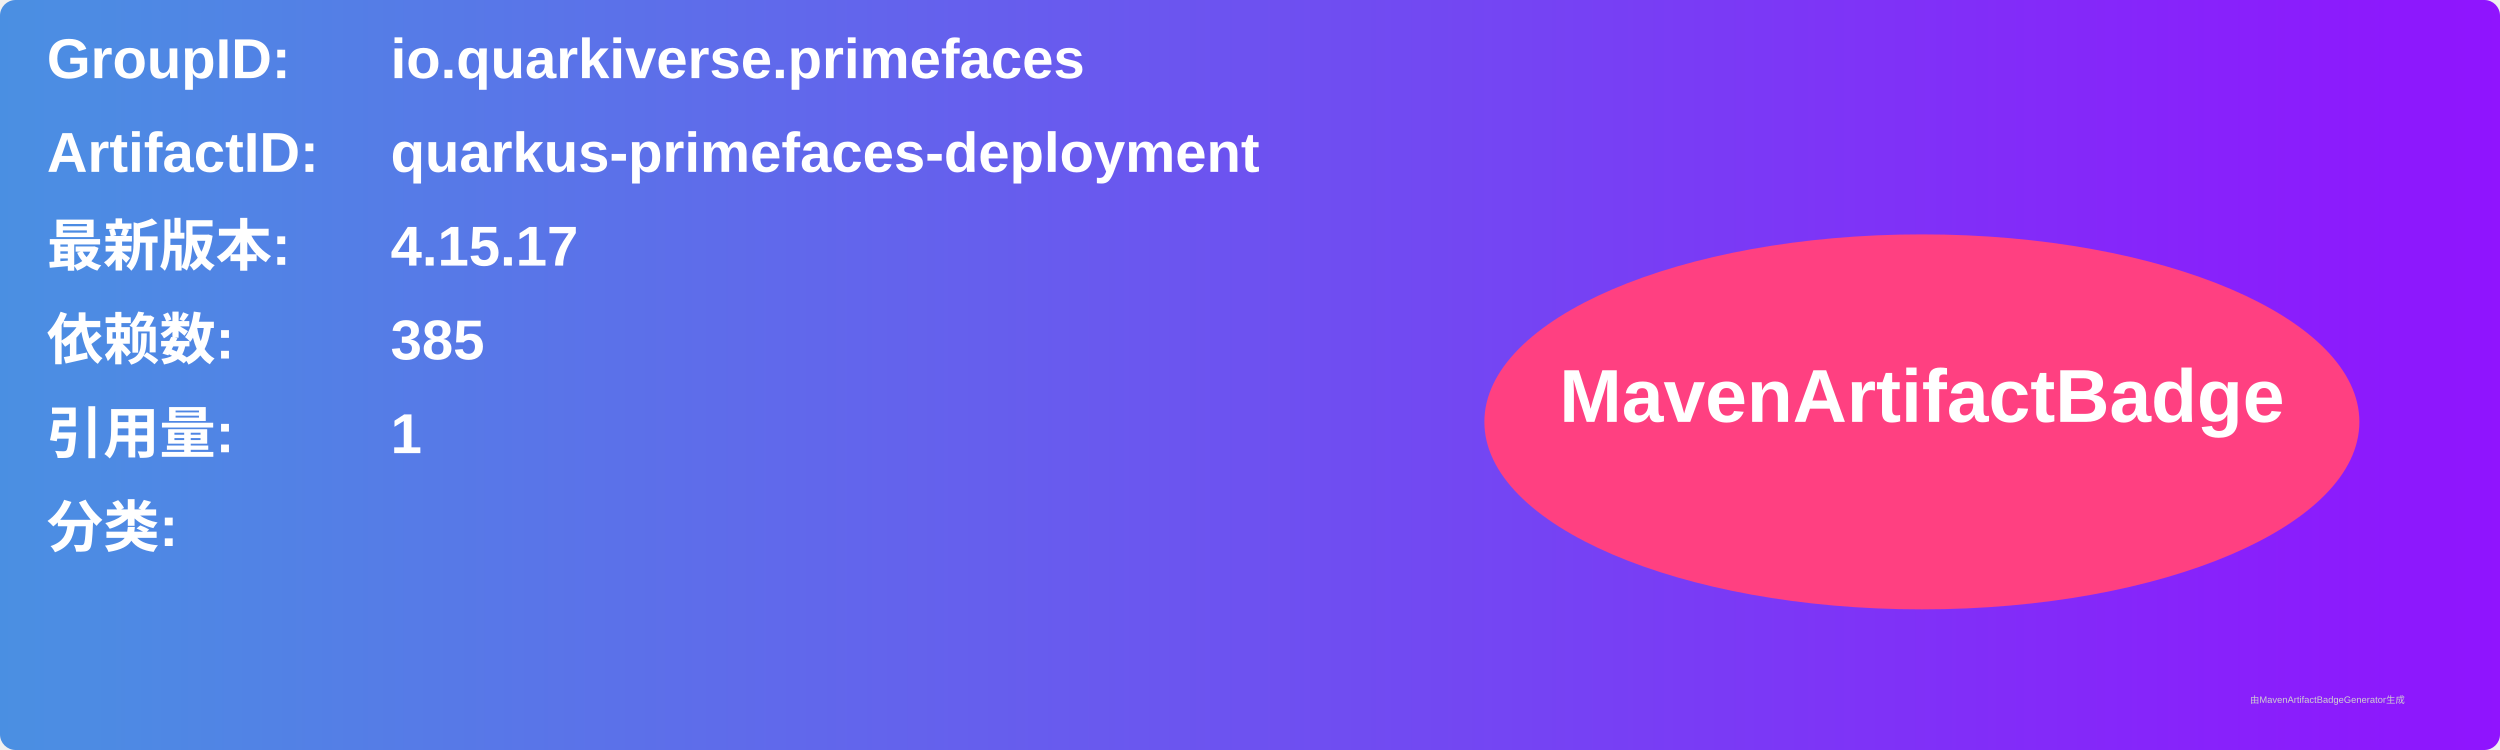
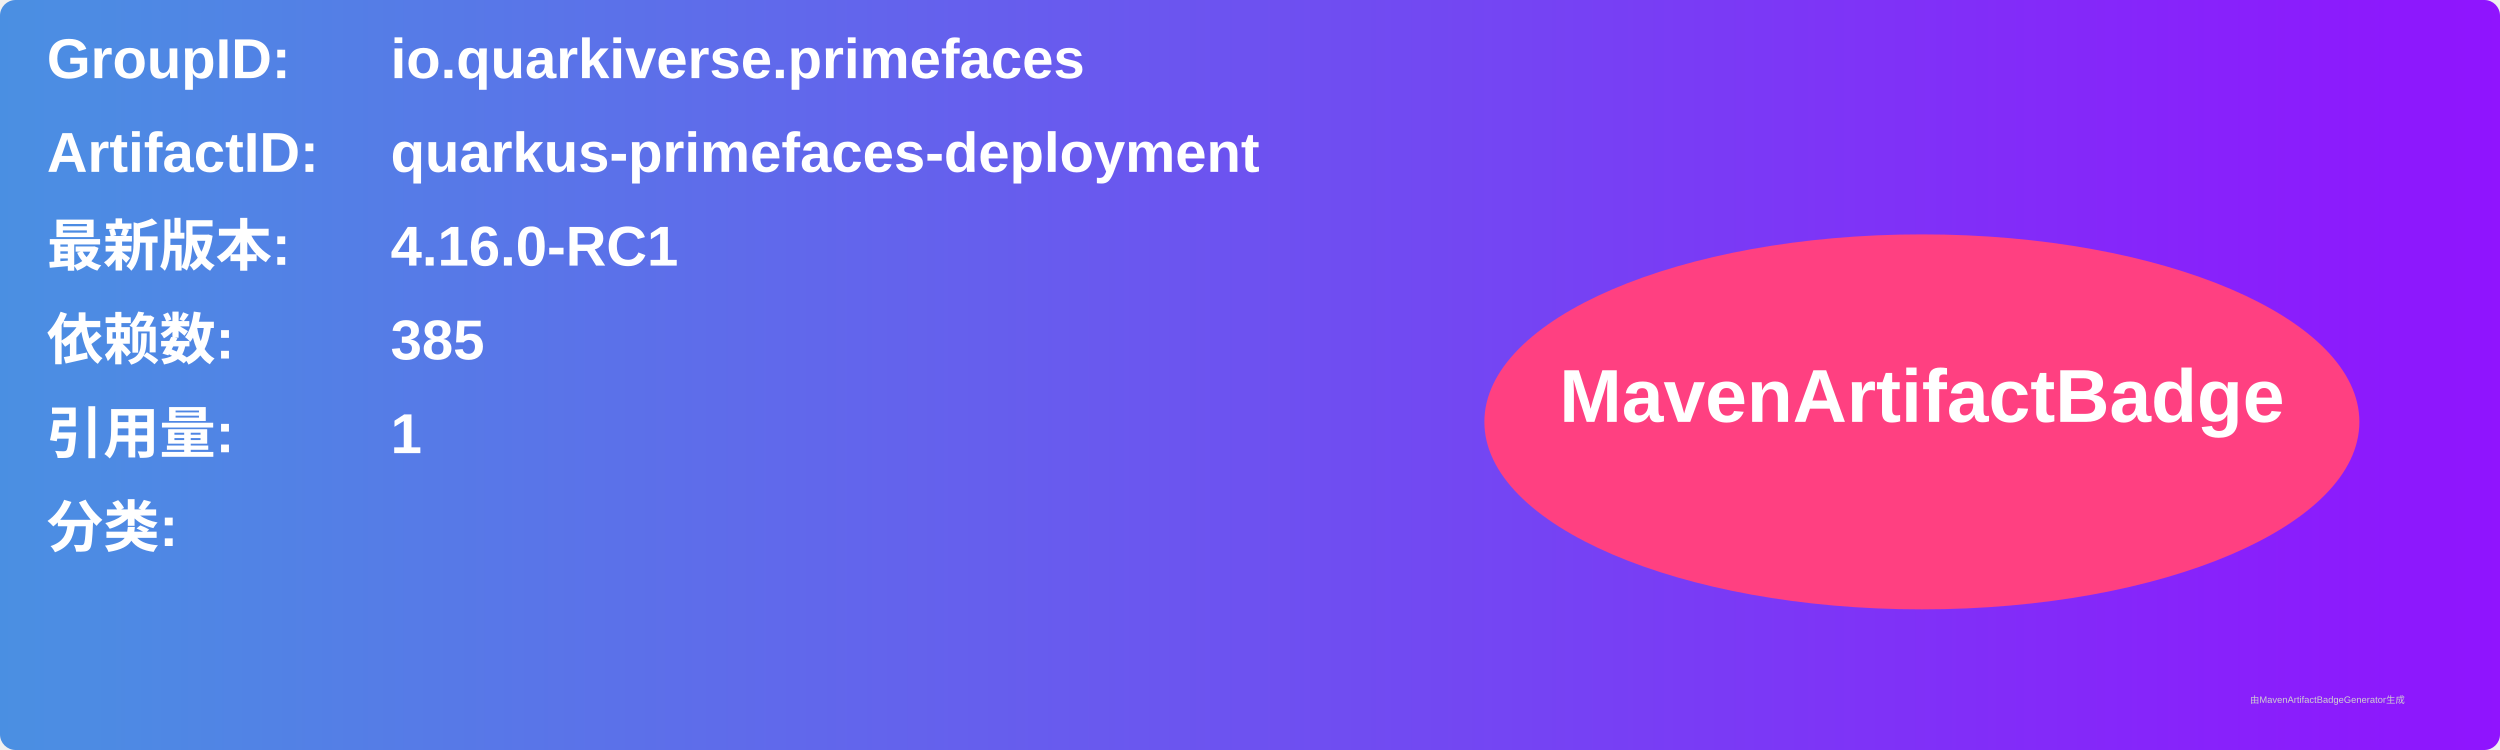
<svg xmlns="http://www.w3.org/2000/svg" width="800" height="240" viewBox="0 0 800 240">
  <linearGradient id="grad" x1="0%" y1="0%" x2="100%" y2="0%">
    <stop offset="0%" stop-color="#4a90e2" />
    <stop offset="100%" stop-color="#9013fe" />
  </linearGradient>
  <rect width="100%" height="100%" rx="5" ry="5" fill="url(#grad)" />
  <g transform="translate(15, 15)">
    <text x="0" y="10" font-family="Arial" font-size="18" fill="white" font-weight="bold" width="260">GroupID:</text>
    <text x="110" y="10" font-family="Arial" font-size="18" fill="white" font-weight="bold" width="460">io.quarkiverse.primefaces</text>
    <text x="0" y="40" font-family="Arial" font-size="18" fill="white" font-weight="bold" width="260">ArtifactID:</text>
    <text x="110" y="40" font-family="Arial" font-size="18" fill="white" font-weight="bold" width="460">quarkus-primefaces-deployment</text>
    <text x="0" y="70" font-family="Arial" font-size="18" fill="white" font-weight="bold">最新版本:</text>
    <text x="110" y="70" font-family="Arial" font-size="18" fill="white" font-weight="bold">
-       <tspan font-weight="bold">4.15.17</tspan>
+       <tspan font-weight="bold">4.16.0-RC1</tspan>
    </text>
    <text x="0" y="100" font-family="Arial" font-size="18" fill="white" font-weight="bold">依赖数: </text>
    <text x="110" y="100" font-family="Arial" font-size="18" fill="white">
      <tspan font-weight="bold">385</tspan>
    </text>
    <text x="0" y="130" font-family="Arial" font-size="18" fill="white" font-weight="bold">引用量: </text>
    <text x="110" y="130" font-family="Arial" font-size="18" fill="white">
      <tspan font-weight="bold">1</tspan>
    </text>
    <text x="0" y="160" font-family="Arial" font-size="18" fill="white" font-weight="bold">分类:</text>
    <text x="10" y="190" font-family="Arial" font-size="10" fill="white">
      <tspan font-weight="bold" />
    </text>
    <ellipse cx="600" cy="120" rx="140" ry="60" fill="#ff4081" />
    <text x="600" y="120" text-anchor="middle" font-family="Arial" font-size="24" fill="white" font-weight="bold">MavenArtifactBadge</text>
  </g>
  <text x="720" y="225" font-family="Arial" font-size="3" fill="#d0d0d0">由MavenArtifactBadgeGenerator生成</text>
</svg>
